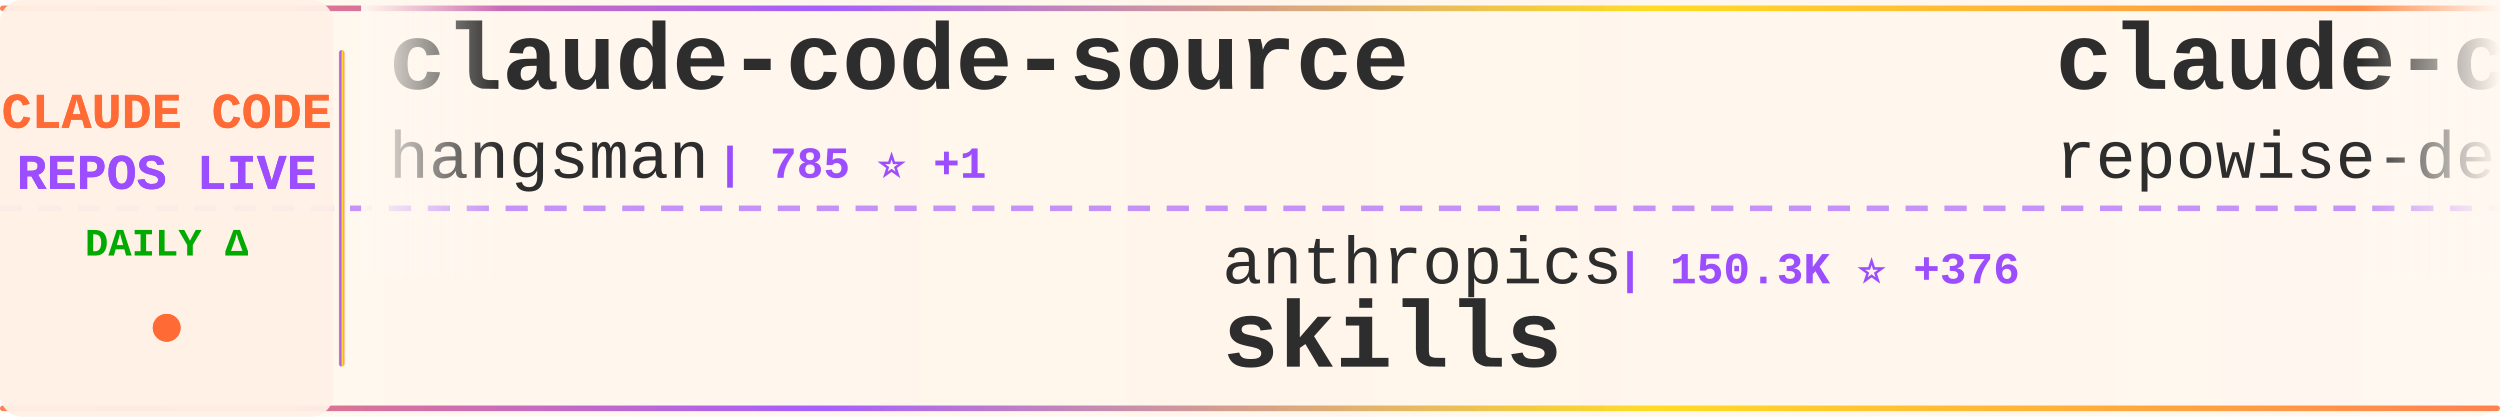
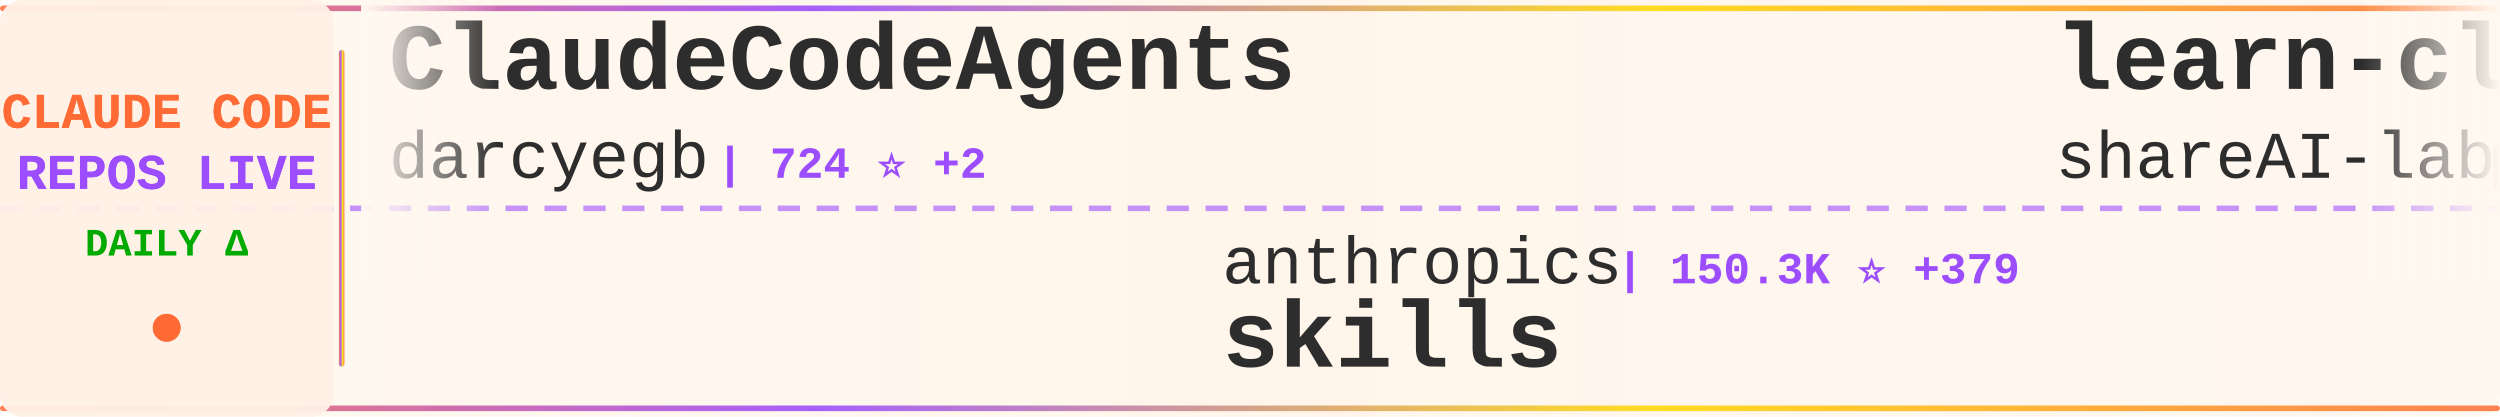
<svg xmlns="http://www.w3.org/2000/svg" width="900" height="150">
  <defs>
    <linearGradient id="tickerBg" x1="0%" y1="0%" x2="100%" y2="0%">
      <stop offset="0%" style="stop-color:#fff8f0;stop-opacity:0.98" />
      <stop offset="50%" style="stop-color:#fff5eb;stop-opacity:1" />
      <stop offset="100%" style="stop-color:#fff8f0;stop-opacity:0.98" />
    </linearGradient>
    <linearGradient id="borderGrad" x1="0%" y1="0%" x2="100%" y2="0%">
      <stop offset="0%" style="stop-color:#FF6B35;stop-opacity:0.85">
        <animate attributeName="stop-opacity" values="0.85;1;0.85" dur="2s" repeatCount="indefinite" />
      </stop>
      <stop offset="33%" style="stop-color:#9C4EFF;stop-opacity:0.9">
        <animate attributeName="stop-opacity" values="0.9;1;0.9" dur="2.2s" repeatCount="indefinite" />
      </stop>
      <stop offset="66%" style="stop-color:#FFD700;stop-opacity:0.85">
        <animate attributeName="stop-opacity" values="0.85;1;0.85" dur="1.8s" repeatCount="indefinite" />
      </stop>
      <stop offset="100%" style="stop-color:#FF6B35;stop-opacity:0.85">
        <animate attributeName="stop-opacity" values="0.85;1;0.85" dur="2s" repeatCount="indefinite" />
      </stop>
    </linearGradient>
    <filter id="textGlow">
      <feGaussianBlur stdDeviation="0.15" result="coloredBlur" />
      <feMerge>
        <feMergeNode in="coloredBlur" />
        <feMergeNode in="SourceGraphic" />
      </feMerge>
    </filter>
    <filter id="metricGlow">
      <feGaussianBlur stdDeviation="0.2" result="coloredBlur" />
      <feMerge>
        <feMergeNode in="coloredBlur" />
        <feMergeNode in="SourceGraphic" />
      </feMerge>
    </filter>
    <linearGradient id="leftFade" x1="0%" y1="0%" x2="100%" y2="0%">
      <stop offset="0%" style="stop-color:#fff8f0;stop-opacity:1" />
      <stop offset="100%" style="stop-color:#fff8f0;stop-opacity:0" />
    </linearGradient>
    <linearGradient id="rightFade" x1="0%" y1="0%" x2="100%" y2="0%">
      <stop offset="0%" style="stop-color:#fff8f0;stop-opacity:0" />
      <stop offset="100%" style="stop-color:#fff8f0;stop-opacity:1" />
    </linearGradient>
  </defs>
  <rect width="900" height="150" fill="url(#tickerBg)" rx="8" />
  <rect x="0" y="2" width="900" height="2" fill="url(#borderGrad)" rx="1" />
  <rect x="0" y="146" width="900" height="2" fill="url(#borderGrad)" rx="1" />
  <line x1="0" y1="75" x2="900" y2="75" stroke="#9C4EFF" stroke-width="2" stroke-dasharray="8 6" opacity="0.6" />
  <rect x="0" y="0" width="120" height="150" fill="#fff0e6" opacity="0.95" rx="8" />
  <text x="60" y="46" font-family="'Courier New', monospace" font-size="18" font-weight="bold" fill="#FF6B35" text-anchor="middle" filter="url(#textGlow)">
    CLAUDE CODE
  </text>
  <text x="60" y="68" font-family="'Courier New', monospace" font-size="18" font-weight="bold" fill="#9C4EFF" text-anchor="middle" filter="url(#textGlow)">
    REPOS LIVE
  </text>
  <text x="60" y="92" font-family="'Courier New', monospace" font-size="14" font-weight="bold" fill="#00aa00" text-anchor="middle">
    DAILY Δ
  </text>
  <circle cx="60" cy="118" r="5" fill="#FF6B35" filter="url(#metricGlow)">
    <animate attributeName="r" values="4;6;4" dur="1.5s" repeatCount="indefinite" />
    <animate attributeName="opacity" values="0.6;1;0.6" dur="1.5s" repeatCount="indefinite" />
  </circle>
  <rect x="122" y="18" width="2" height="114" fill="url(#borderGrad)" rx="1" />
  <clipPath id="tickerClip">
    <rect x="130" y="0" width="770" height="150" />
  </clipPath>
  <g clip-path="url(#tickerClip)">
    <g id="tickerItems">
      <animateTransform attributeName="transform" attributeType="XML" type="translate" from="0 0" to="-3000 0" dur="54s" repeatCount="indefinite" />
      <g transform="translate(0, 0)">
-         <text x="140" y="32" font-family="'Courier New', monospace" font-size="34" font-weight="bold" fill="#2d2d2d">claude-code-source</text>
-         <text x="140" y="64" font-family="'Courier New', monospace" font-size="24" font-weight="normal" fill="#2d2d2d" opacity="1.0">hangsman</text>
-         <text x="258" y="64" font-family="'Courier New', monospace" font-size="16" font-weight="bold" fill="#9C4EFF"> | 785 ⭐ +1</text>
+         <text x="140" y="32" font-family="'Courier New', monospace" font-size="34" font-weight="bold" fill="#2d2d2d">ClaudeCodeAgents</text>
+         <text x="140" y="64" font-family="'Courier New', monospace" font-size="24" font-weight="normal" fill="#2d2d2d" opacity="1.0">darcyegb</text>
+         <text x="258" y="64" font-family="'Courier New', monospace" font-size="16" font-weight="bold" fill="#9C4EFF"> | 724 ⭐ +2</text>
      </g>
      <g transform="translate(300, 0)">
        <text x="140" y="102" font-family="'Courier New', monospace" font-size="24" font-weight="normal" fill="#2d2d2d" opacity="1.0">anthropics</text>
-         <text x="282" y="102" font-family="'Courier New', monospace" font-size="16" font-weight="bold" fill="#9C4EFF"> | 150.3K ⭐ +376</text>
+         <text x="282" y="102" font-family="'Courier New', monospace" font-size="16" font-weight="bold" fill="#9C4EFF"> | 150.3K ⭐ +379</text>
        <text x="140" y="132" font-family="'Courier New', monospace" font-size="34" font-weight="bold" fill="#2d2d2d">skills</text>
      </g>
      <g transform="translate(600, 0)">
-         <text x="140" y="32" font-family="'Courier New', monospace" font-size="34" font-weight="bold" fill="#2d2d2d">claude-code-prompts</text>
-         <text x="140" y="64" font-family="'Courier New', monospace" font-size="24" font-weight="normal" fill="#2d2d2d" opacity="1.0">repowise-dev</text>
-         <text x="306" y="64" font-family="'Courier New', monospace" font-size="16" font-weight="bold" fill="#9C4EFF"> | 1.1K ⭐ +1</text>
+         <text x="140" y="32" font-family="'Courier New', monospace" font-size="34" font-weight="bold" fill="#2d2d2d">learn-claude-code</text>
+         <text x="140" y="64" font-family="'Courier New', monospace" font-size="24" font-weight="normal" fill="#2d2d2d" opacity="1.0">shareAI-lab</text>
+         <text x="294" y="64" font-family="'Courier New', monospace" font-size="16" font-weight="bold" fill="#9C4EFF"> | 66.4K ⭐ +102</text>
      </g>
      <g transform="translate(900, 0)">
-         <text x="140" y="102" font-family="'Courier New', monospace" font-size="24" font-weight="normal" fill="#2d2d2d" opacity="1.0">catlog22</text>
-         <text x="258" y="102" font-family="'Courier New', monospace" font-size="16" font-weight="bold" fill="#9C4EFF"> | 2.1K ⭐ +5</text>
-         <text x="140" y="132" font-family="'Courier New', monospace" font-size="34" font-weight="bold" fill="#2d2d2d">Claude-Code-Workflow</text>
+         <text x="140" y="102" font-family="'Courier New', monospace" font-size="24" font-weight="normal" fill="#2d2d2d" opacity="1.0">anthropics</text>
+         <text x="282" y="102" font-family="'Courier New', monospace" font-size="16" font-weight="bold" fill="#9C4EFF"> | 5.2K ⭐ +11</text>
+         <text x="140" y="132" font-family="'Courier New', monospace" font-size="34" font-weight="bold" fill="#2d2d2d">claude-code-security-rev...</text>
      </g>
      <g transform="translate(1200, 0)">
-         <text x="140" y="32" font-family="'Courier New', monospace" font-size="34" font-weight="bold" fill="#2d2d2d">claude-code-source</text>
-         <text x="140" y="64" font-family="'Courier New', monospace" font-size="24" font-weight="normal" fill="#2d2d2d" opacity="1.0">JrCx7scC</text>
-         <text x="258" y="64" font-family="'Courier New', monospace" font-size="16" font-weight="bold" fill="#9C4EFF"> | 370 ⭐</text>
+         <text x="140" y="32" font-family="'Courier New', monospace" font-size="34" font-weight="bold" fill="#2d2d2d">awesome-claude-code</text>
+         <text x="140" y="64" font-family="'Courier New', monospace" font-size="24" font-weight="normal" fill="#2d2d2d" opacity="1.0">jqueryscript</text>
+         <text x="306" y="64" font-family="'Courier New', monospace" font-size="16" font-weight="bold" fill="#9C4EFF"> | 423 ⭐ +1</text>
      </g>
      <g transform="translate(1500, 0)">
-         <text x="140" y="102" font-family="'Courier New', monospace" font-size="24" font-weight="normal" fill="#2d2d2d" opacity="1.0">VoltAgent</text>
-         <text x="270" y="102" font-family="'Courier New', monospace" font-size="16" font-weight="bold" fill="#9C4EFF"> | 21.7K ⭐ +54</text>
-         <text x="140" y="132" font-family="'Courier New', monospace" font-size="34" font-weight="bold" fill="#2d2d2d">awesome-claude-code-suba...</text>
+         <text x="140" y="102" font-family="'Courier New', monospace" font-size="24" font-weight="normal" fill="#2d2d2d" opacity="1.0">asgeirtj</text>
+         <text x="258" y="102" font-family="'Courier New', monospace" font-size="16" font-weight="bold" fill="#9C4EFF"> | 42.0K ⭐ +125</text>
+         <text x="140" y="132" font-family="'Courier New', monospace" font-size="34" font-weight="bold" fill="#2d2d2d">system_prompts_leaks</text>
      </g>
      <g transform="translate(1800, 0)">
-         <text x="140" y="32" font-family="'Courier New', monospace" font-size="34" font-weight="bold" fill="#2d2d2d">andrej-karpathy-skills</text>
-         <text x="140" y="64" font-family="'Courier New', monospace" font-size="24" font-weight="normal" fill="#2d2d2d" opacity="1.0">multica-ai</text>
-         <text x="282" y="64" font-family="'Courier New', monospace" font-size="16" font-weight="bold" fill="#9C4EFF"> | 174.7K ⭐ +593</text>
+         <text x="140" y="32" font-family="'Courier New', monospace" font-size="34" font-weight="bold" fill="#2d2d2d">claude-code-base-action</text>
+         <text x="140" y="64" font-family="'Courier New', monospace" font-size="24" font-weight="normal" fill="#2d2d2d" opacity="1.0">anthropics</text>
+         <text x="282" y="64" font-family="'Courier New', monospace" font-size="16" font-weight="bold" fill="#9C4EFF"> | 871 ⭐</text>
      </g>
      <g transform="translate(2100, 0)">
-         <text x="140" y="102" font-family="'Courier New', monospace" font-size="24" font-weight="normal" fill="#2d2d2d" opacity="1.0">frankbria</text>
-         <text x="270" y="102" font-family="'Courier New', monospace" font-size="16" font-weight="bold" fill="#9C4EFF"> | 9.3K ⭐ +5</text>
-         <text x="140" y="132" font-family="'Courier New', monospace" font-size="34" font-weight="bold" fill="#2d2d2d">ralph-claude-code</text>
+         <text x="140" y="102" font-family="'Courier New', monospace" font-size="24" font-weight="normal" fill="#2d2d2d" opacity="1.0">nicedreamzapp</text>
+         <text x="318" y="102" font-family="'Courier New', monospace" font-size="16" font-weight="bold" fill="#9C4EFF"> | 2.8K ⭐ +1</text>
+         <text x="140" y="132" font-family="'Courier New', monospace" font-size="34" font-weight="bold" fill="#2d2d2d">claude-code-local</text>
      </g>
      <g transform="translate(2400, 0)">
-         <text x="140" y="32" font-family="'Courier New', monospace" font-size="34" font-weight="bold" fill="#2d2d2d">claude-code-ultimate-gui...</text>
-         <text x="140" y="64" font-family="'Courier New', monospace" font-size="24" font-weight="normal" fill="#2d2d2d" opacity="1.0">FlorianBruniaux</text>
-         <text x="342" y="64" font-family="'Courier New', monospace" font-size="16" font-weight="bold" fill="#9C4EFF"> | 5.0K ⭐ +23</text>
+         <text x="140" y="32" font-family="'Courier New', monospace" font-size="34" font-weight="bold" fill="#2d2d2d">collection-claude-code-s...</text>
+         <text x="140" y="64" font-family="'Courier New', monospace" font-size="24" font-weight="normal" fill="#2d2d2d" opacity="1.0">chauncygu</text>
+         <text x="270" y="64" font-family="'Courier New', monospace" font-size="16" font-weight="bold" fill="#9C4EFF"> | 2.6K ⭐ +6</text>
      </g>
      <g transform="translate(2700, 0)">
-         <text x="140" y="102" font-family="'Courier New', monospace" font-size="24" font-weight="normal" fill="#2d2d2d" opacity="1.0">ChinaSiro</text>
-         <text x="270" y="102" font-family="'Courier New', monospace" font-size="16" font-weight="bold" fill="#9C4EFF"> | 9.4K ⭐ +3</text>
-         <text x="140" y="132" font-family="'Courier New', monospace" font-size="34" font-weight="bold" fill="#2d2d2d">claude-code-sourcemap</text>
+         <text x="140" y="102" font-family="'Courier New', monospace" font-size="24" font-weight="normal" fill="#2d2d2d" opacity="1.0">edmund-io</text>
+         <text x="270" y="102" font-family="'Courier New', monospace" font-size="16" font-weight="bold" fill="#9C4EFF"> | 1.5K ⭐</text>
+         <text x="140" y="132" font-family="'Courier New', monospace" font-size="34" font-weight="bold" fill="#2d2d2d">edmunds-claude-code</text>
      </g>
      <g transform="translate(3000, 0)">
-         <text x="140" y="32" font-family="'Courier New', monospace" font-size="34" font-weight="bold" fill="#2d2d2d">claude-code-source</text>
-         <text x="140" y="64" font-family="'Courier New', monospace" font-size="24" font-weight="normal" fill="#2d2d2d" opacity="1.0">hangsman</text>
-         <text x="258" y="64" font-family="'Courier New', monospace" font-size="16" font-weight="bold" fill="#9C4EFF"> | 785 ⭐ +1</text>
+         <text x="140" y="32" font-family="'Courier New', monospace" font-size="34" font-weight="bold" fill="#2d2d2d">ClaudeCodeAgents</text>
+         <text x="140" y="64" font-family="'Courier New', monospace" font-size="24" font-weight="normal" fill="#2d2d2d" opacity="1.0">darcyegb</text>
+         <text x="258" y="64" font-family="'Courier New', monospace" font-size="16" font-weight="bold" fill="#9C4EFF"> | 724 ⭐ +2</text>
      </g>
      <g transform="translate(3300, 0)">
        <text x="140" y="102" font-family="'Courier New', monospace" font-size="24" font-weight="normal" fill="#2d2d2d" opacity="1.0">anthropics</text>
-         <text x="282" y="102" font-family="'Courier New', monospace" font-size="16" font-weight="bold" fill="#9C4EFF"> | 150.3K ⭐ +376</text>
+         <text x="282" y="102" font-family="'Courier New', monospace" font-size="16" font-weight="bold" fill="#9C4EFF"> | 150.3K ⭐ +379</text>
        <text x="140" y="132" font-family="'Courier New', monospace" font-size="34" font-weight="bold" fill="#2d2d2d">skills</text>
      </g>
      <g transform="translate(3600, 0)">
-         <text x="140" y="32" font-family="'Courier New', monospace" font-size="34" font-weight="bold" fill="#2d2d2d">claude-code-prompts</text>
-         <text x="140" y="64" font-family="'Courier New', monospace" font-size="24" font-weight="normal" fill="#2d2d2d" opacity="1.0">repowise-dev</text>
-         <text x="306" y="64" font-family="'Courier New', monospace" font-size="16" font-weight="bold" fill="#9C4EFF"> | 1.1K ⭐ +1</text>
+         <text x="140" y="32" font-family="'Courier New', monospace" font-size="34" font-weight="bold" fill="#2d2d2d">learn-claude-code</text>
+         <text x="140" y="64" font-family="'Courier New', monospace" font-size="24" font-weight="normal" fill="#2d2d2d" opacity="1.0">shareAI-lab</text>
+         <text x="294" y="64" font-family="'Courier New', monospace" font-size="16" font-weight="bold" fill="#9C4EFF"> | 66.4K ⭐ +102</text>
      </g>
      <g transform="translate(3900, 0)">
-         <text x="140" y="102" font-family="'Courier New', monospace" font-size="24" font-weight="normal" fill="#2d2d2d" opacity="1.0">catlog22</text>
-         <text x="258" y="102" font-family="'Courier New', monospace" font-size="16" font-weight="bold" fill="#9C4EFF"> | 2.1K ⭐ +5</text>
-         <text x="140" y="132" font-family="'Courier New', monospace" font-size="34" font-weight="bold" fill="#2d2d2d">Claude-Code-Workflow</text>
+         <text x="140" y="102" font-family="'Courier New', monospace" font-size="24" font-weight="normal" fill="#2d2d2d" opacity="1.0">anthropics</text>
+         <text x="282" y="102" font-family="'Courier New', monospace" font-size="16" font-weight="bold" fill="#9C4EFF"> | 5.2K ⭐ +11</text>
+         <text x="140" y="132" font-family="'Courier New', monospace" font-size="34" font-weight="bold" fill="#2d2d2d">claude-code-security-rev...</text>
      </g>
    </g>
  </g>
  <rect x="130" y="0" width="50" height="100" fill="url(#leftFade)" />
  <rect x="850" y="0" width="50" height="100" fill="url(#rightFade)" />
</svg>
